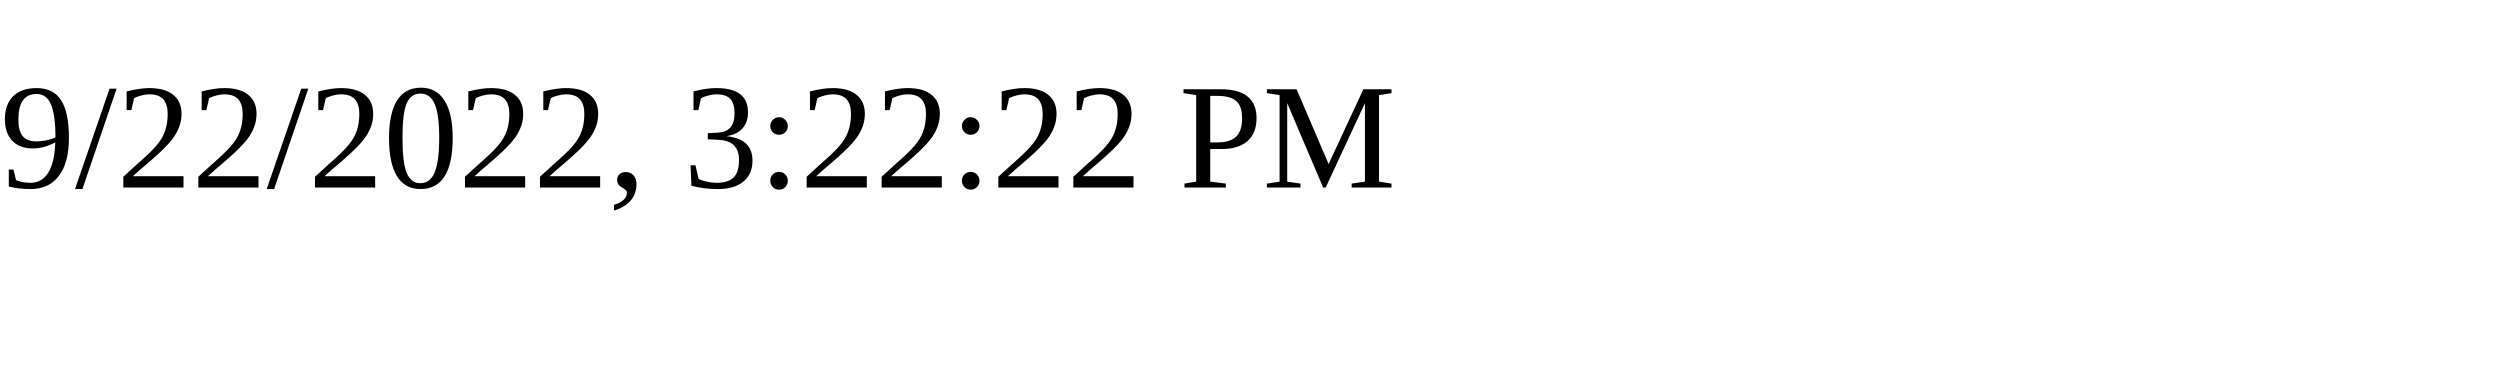
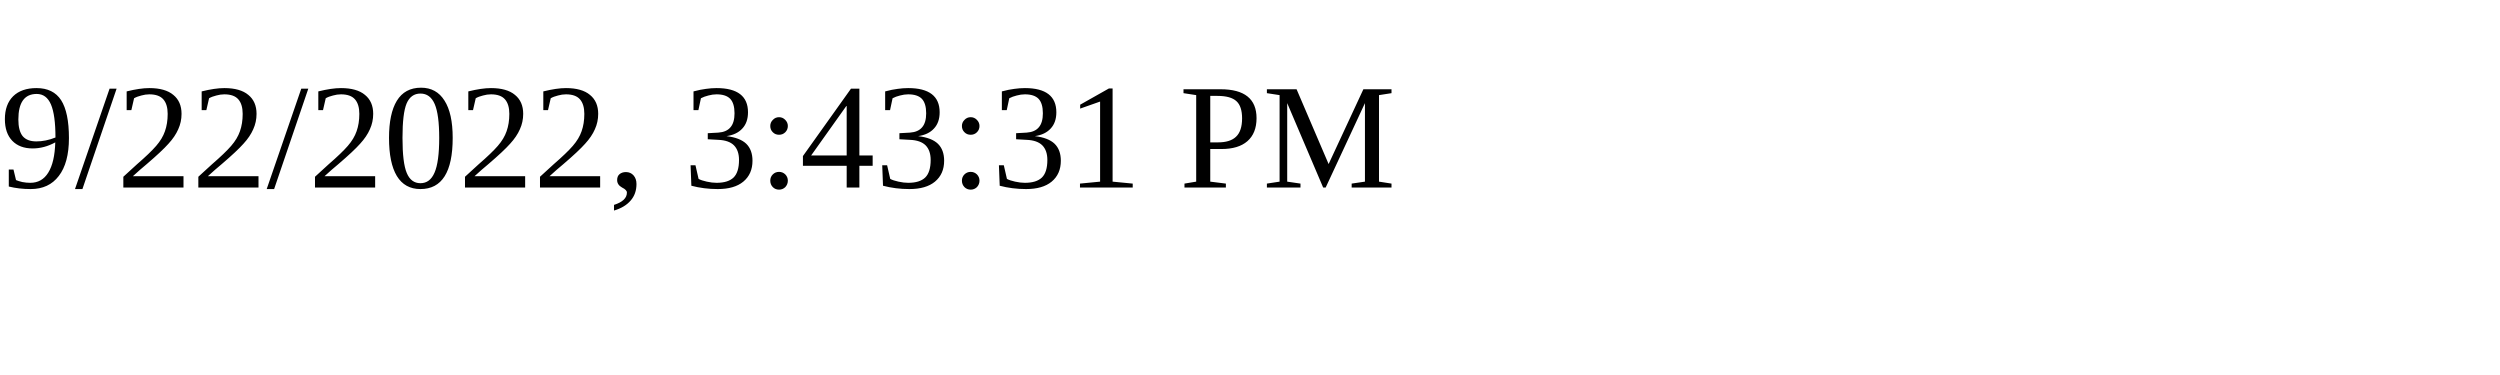
<svg xmlns="http://www.w3.org/2000/svg" height="30" width="200">
-   <text x="0" y="15">9/22/2022, 3:22:22 PM</text>
+   <text x="0" y="15">9/22/2022, 3:43:31 PM</text>
</svg>
